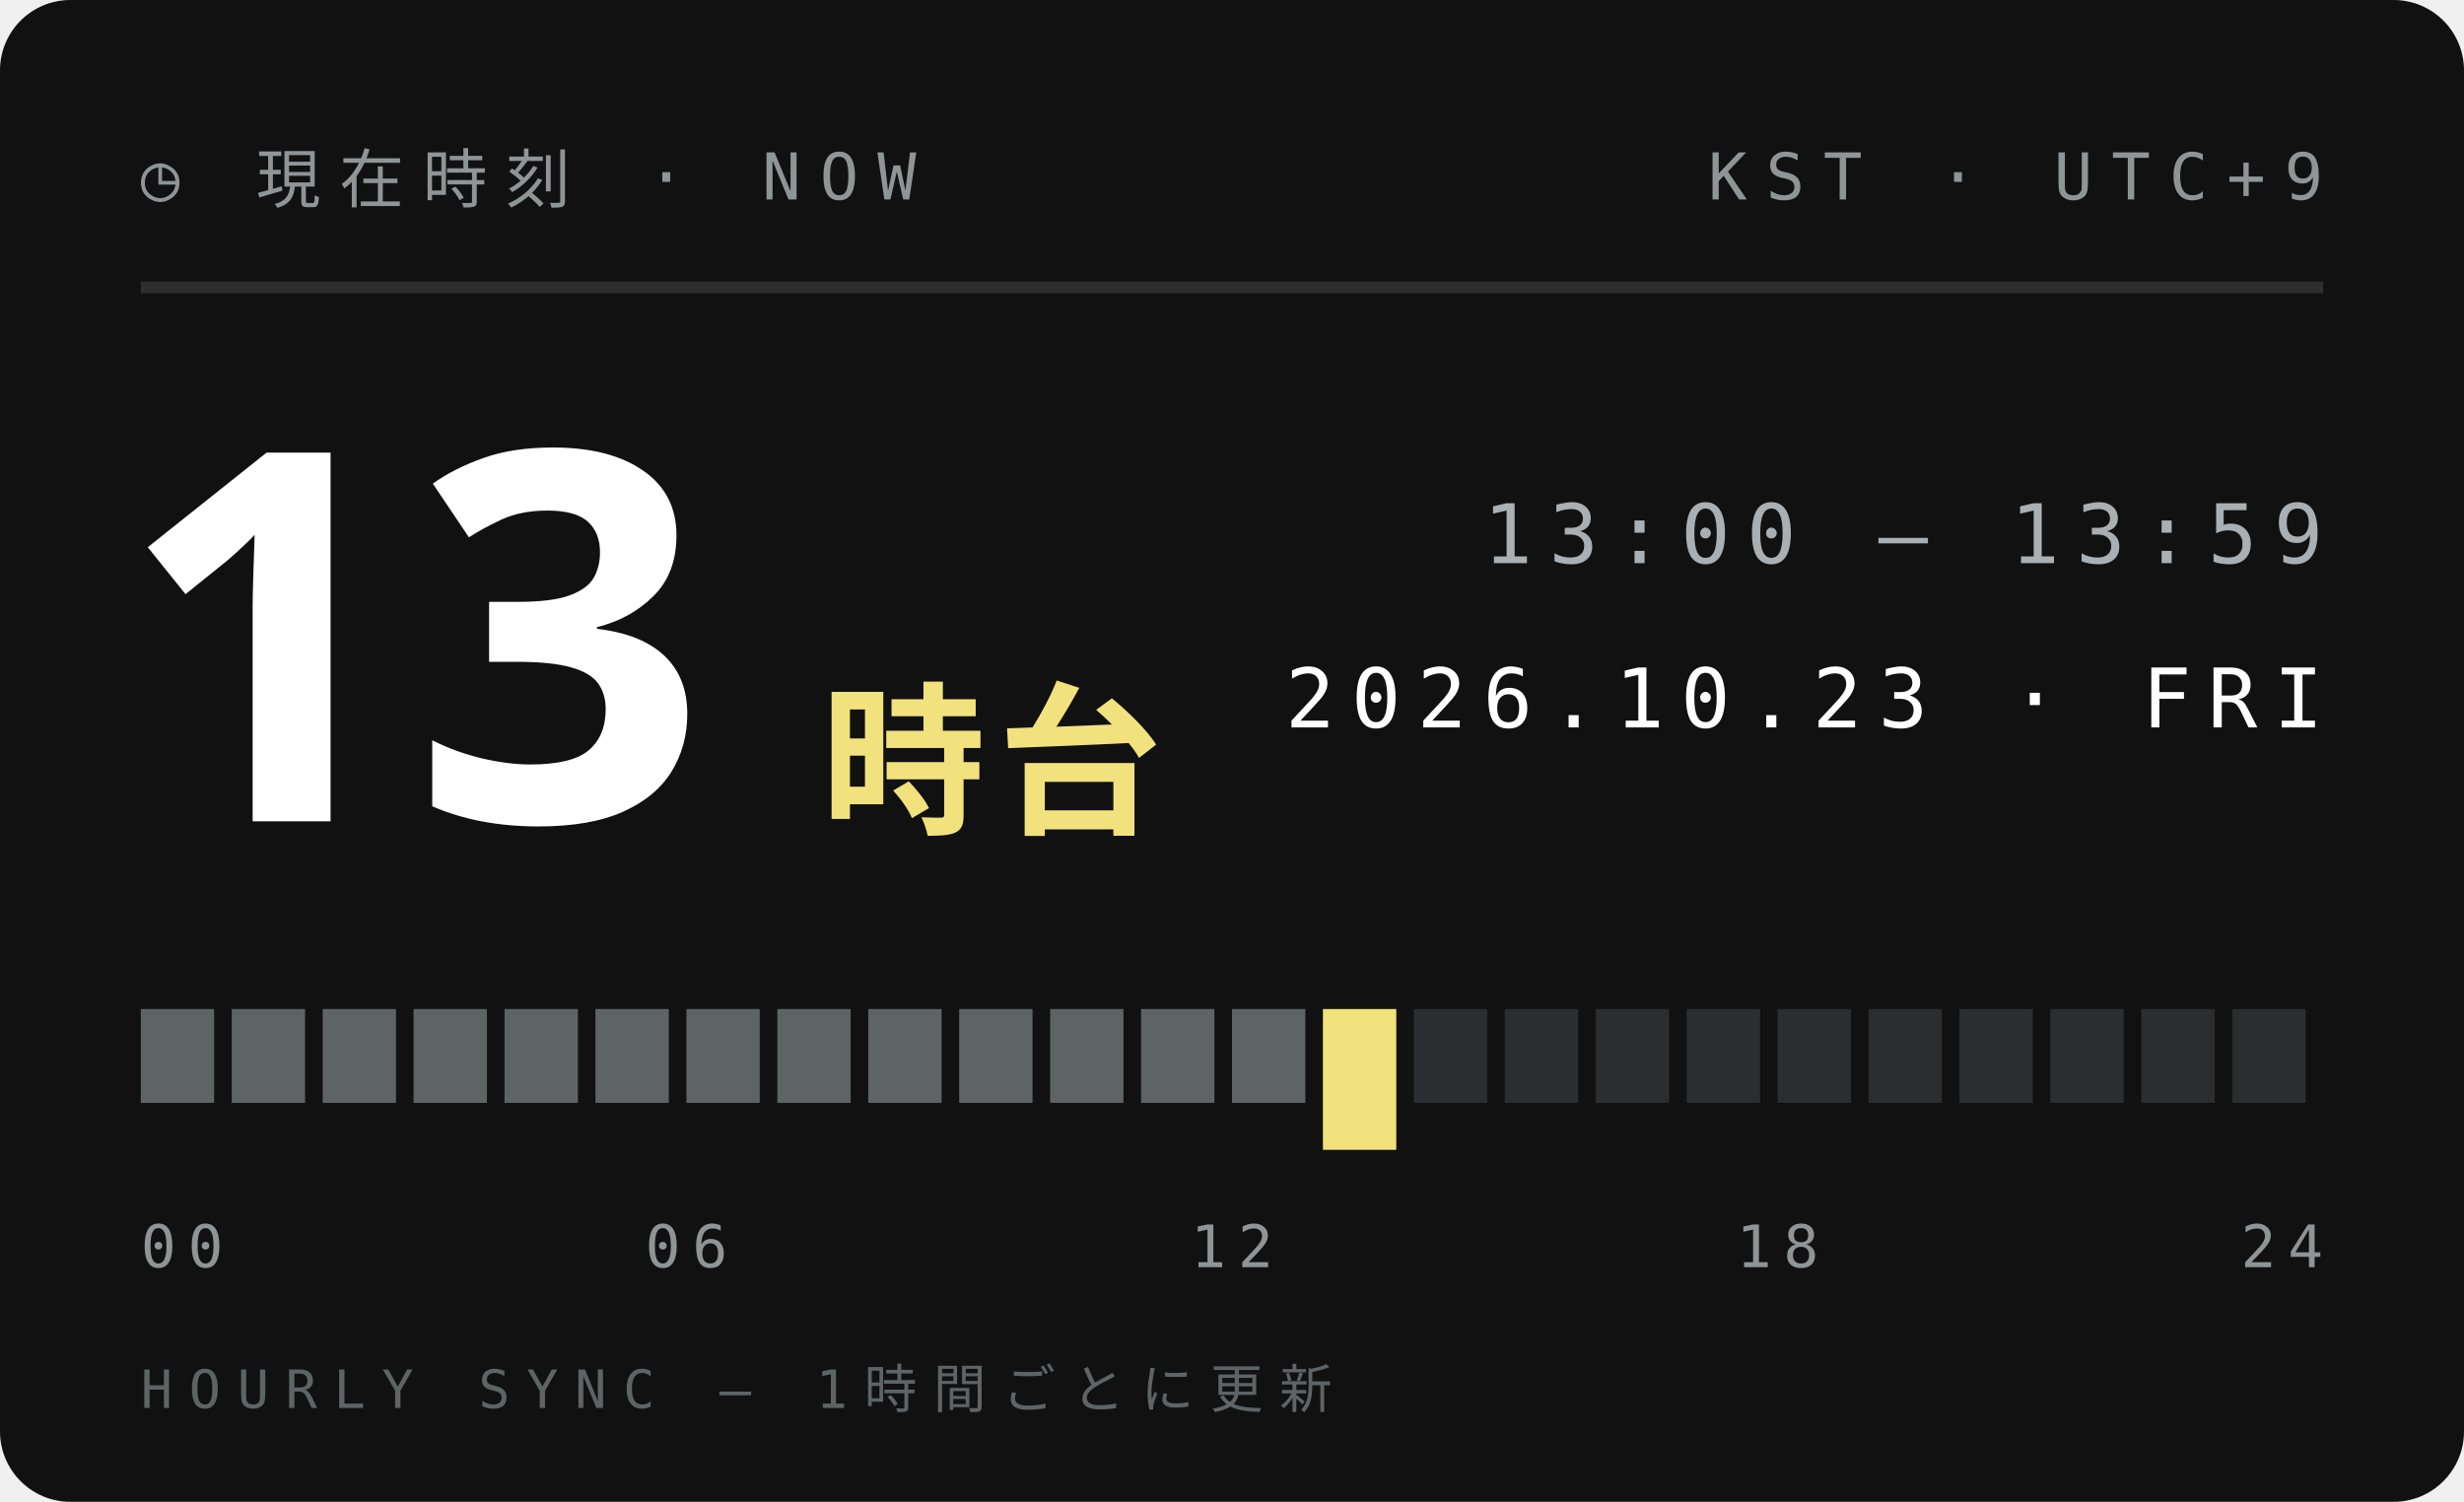
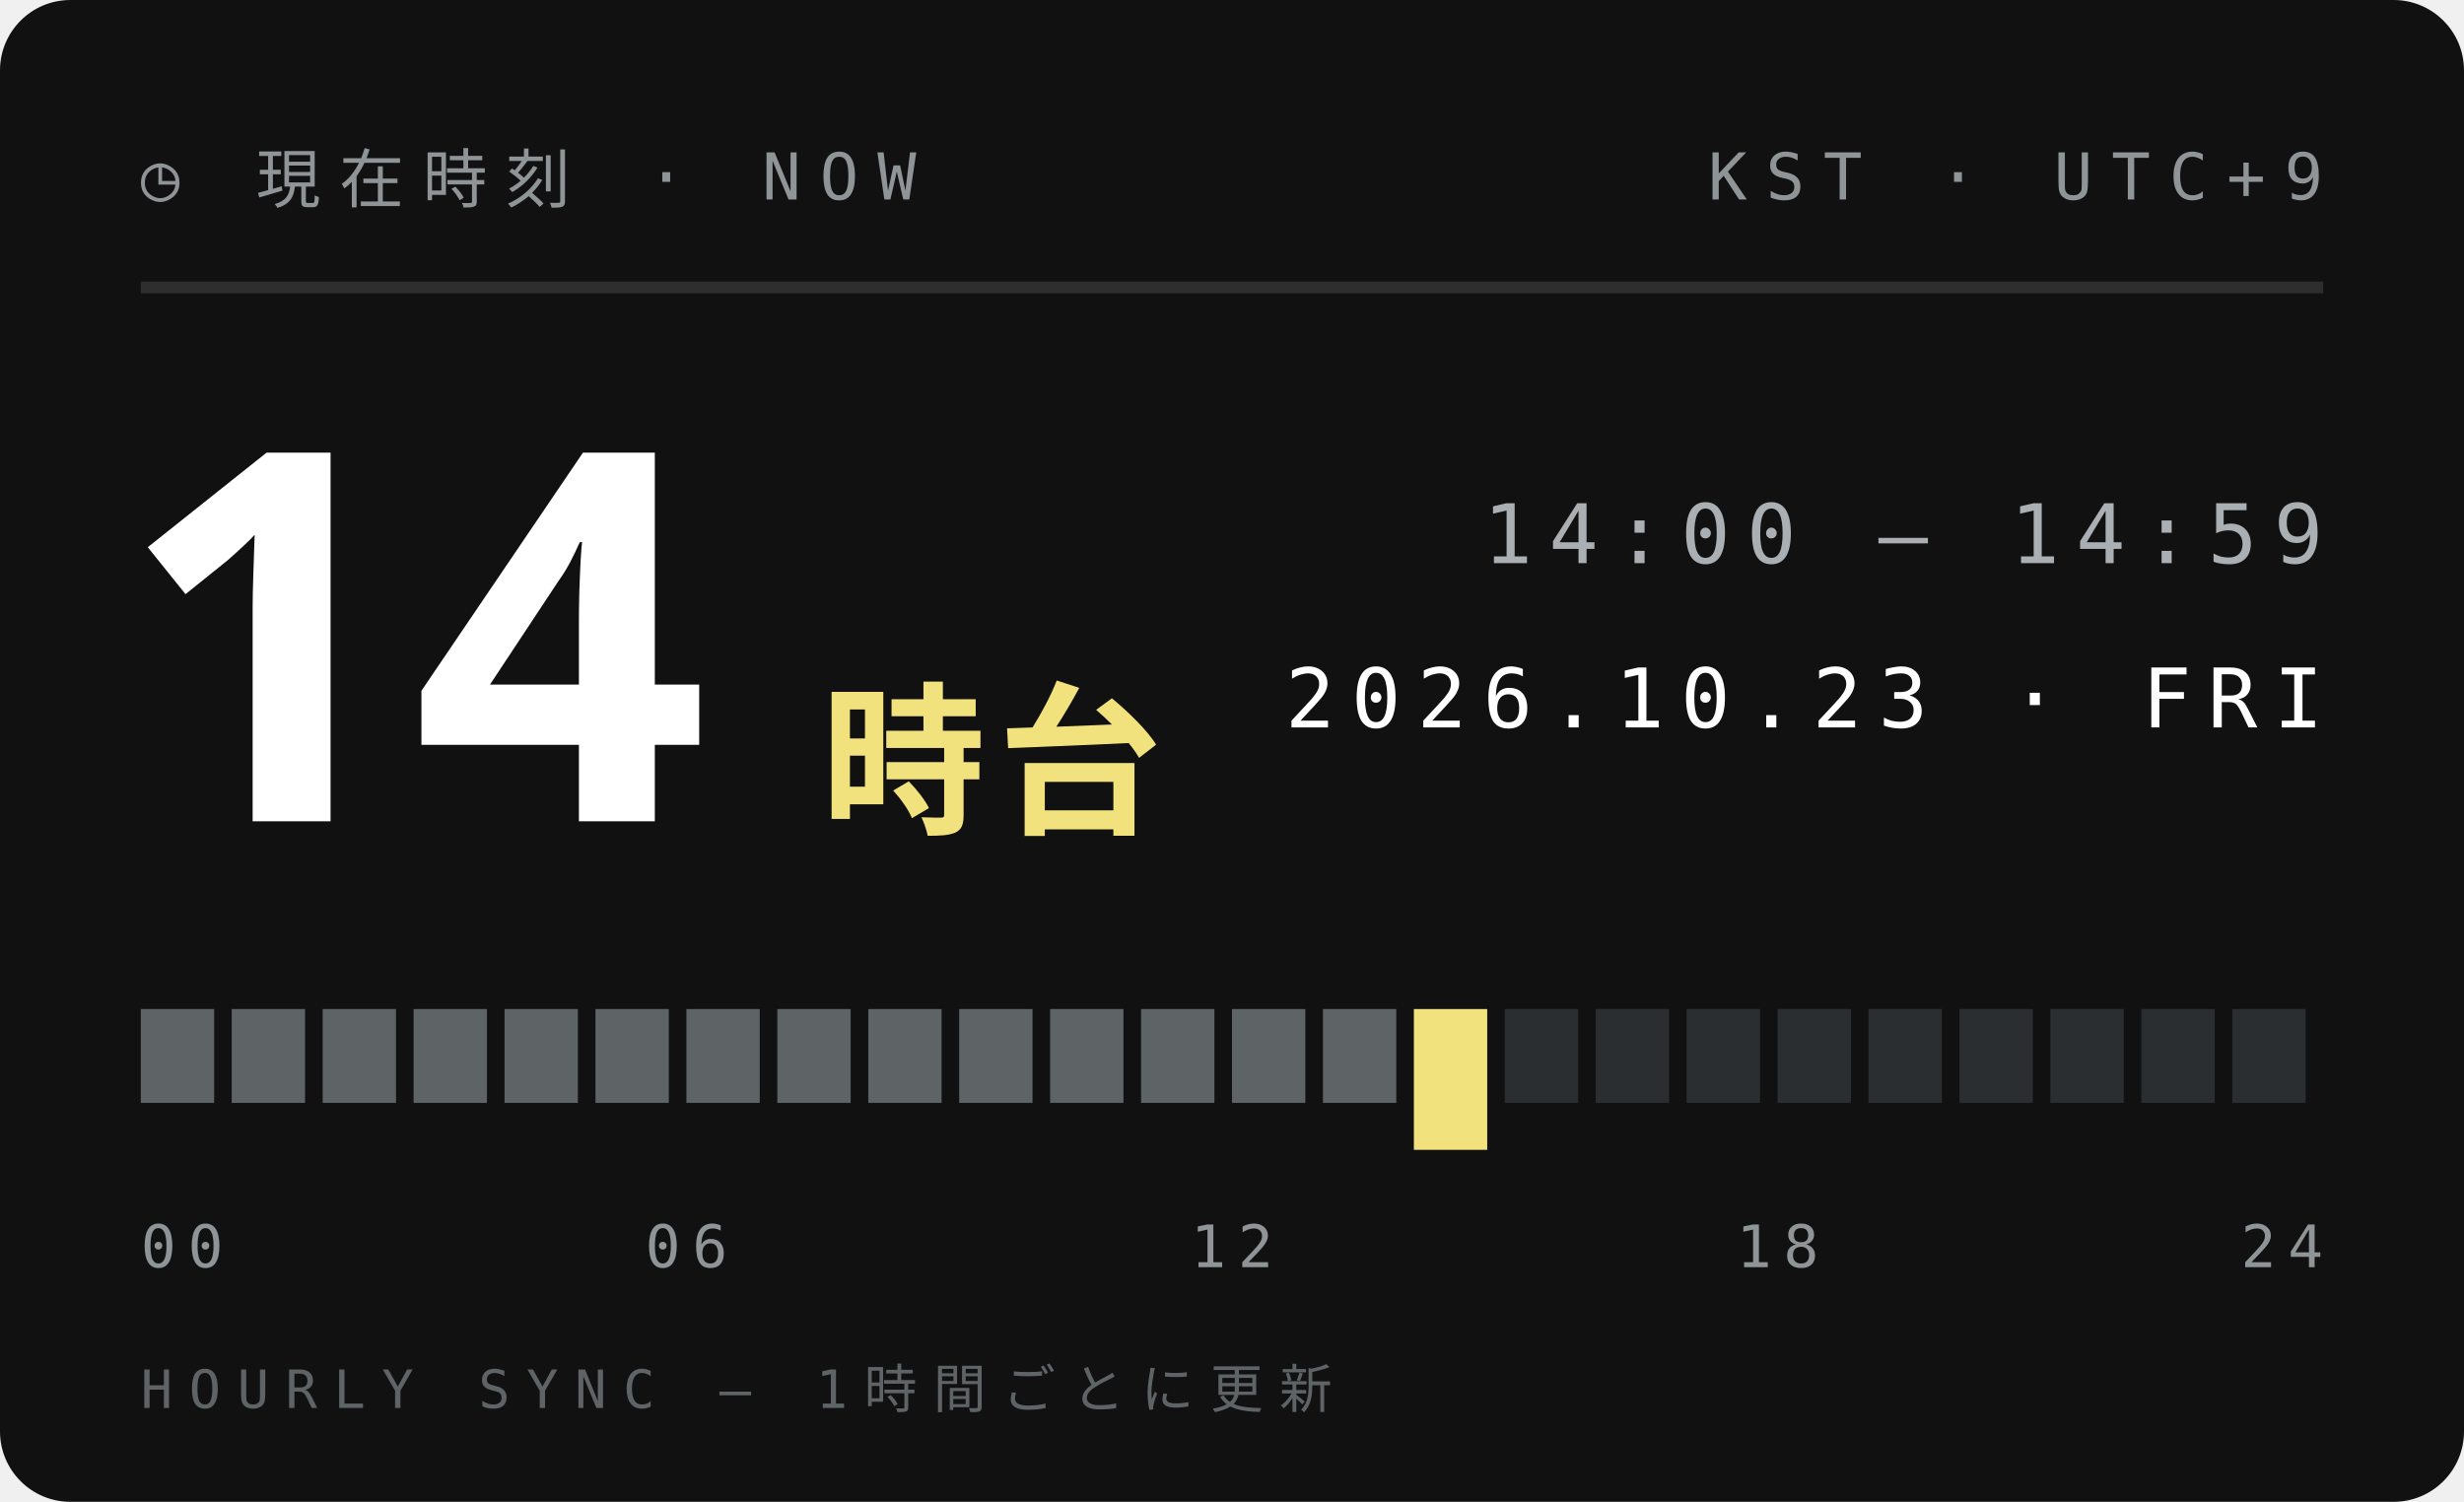
<svg xmlns="http://www.w3.org/2000/svg" width="210" height="128">
  <style>text{font:400 6.5px 'IBM Plex Mono',Menlo,monospace;letter-spacing:1.2px;fill:#5E6366}.s{font-size:5.5px}.v{font-weight:600;font-size:9px;fill:#111;letter-spacing:0}.b{font:900 20px 'Arial Black',sans-serif;fill:#111;letter-spacing:0}.j{font:800 11px 'Hiragino Sans','Noto Sans JP',sans-serif;fill:#111;letter-spacing:2px}</style>
  <rect width="210" height="128" rx="6" fill="#111" />
  <text x="12" y="17" style="font-size:5.5px;letter-spacing:1.6px;fill:#8F9497">◷ 現在時刻 · NOW</text>
  <text x="198" y="17" text-anchor="end" style="font-size:5.5px;letter-spacing:1.6px;fill:#8F9497">KST · UTC+9</text>
  <path d="M12 24.5H198" stroke="#ffffff1f" />
-   <text class="b" x="10" y="70" style="font-size:44px;fill:#fff">13</text>
+   <text class="b" x="10" y="70" style="font-size:44px;fill:#fff">14</text>
  <text class="j" x="70" y="70" style="font-size:14px;letter-spacing:1px;fill:#F2E27D">時台</text>
-   <text x="198" y="48" text-anchor="end" style="font-size:7px;letter-spacing:1.4px;fill:#A9AFB2">13:00 — 13:59</text>
+   <text x="198" y="48" text-anchor="end" style="font-size:7px;letter-spacing:1.4px;fill:#A9AFB2">14:00 — 14:59</text>
  <text x="198" y="62" text-anchor="end" style="font-size:7px;letter-spacing:1.4px;fill:#fff">2026.10.23 · FRI</text>
  <rect x="12.00" y="86" width="6.25" height="8" fill="#5E6366" />
  <rect x="19.75" y="86" width="6.25" height="8" fill="#5E6366" />
  <rect x="27.50" y="86" width="6.25" height="8" fill="#5E6366" />
  <rect x="35.25" y="86" width="6.25" height="8" fill="#5E6366" />
  <rect x="43.00" y="86" width="6.25" height="8" fill="#5E6366" />
  <rect x="50.75" y="86" width="6.25" height="8" fill="#5E6366" />
  <rect x="58.50" y="86" width="6.25" height="8" fill="#5E6366" />
  <rect x="66.25" y="86" width="6.25" height="8" fill="#5E6366" />
  <rect x="74.00" y="86" width="6.25" height="8" fill="#5E6366" />
  <rect x="81.75" y="86" width="6.25" height="8" fill="#5E6366" />
  <rect x="89.50" y="86" width="6.25" height="8" fill="#5E6366" />
  <rect x="97.25" y="86" width="6.25" height="8" fill="#5E6366" />
  <rect x="105.00" y="86" width="6.25" height="8" fill="#5E6366" />
-   <rect x="112.75" y="86" width="6.25" height="12" fill="#F2E27D" />
-   <rect x="120.50" y="86" width="6.25" height="8" fill="#2B2E30" />
+   <rect x="112.75" y="86" width="6.25" height="8" fill="#5E6366" />
+   <rect x="120.50" y="86" width="6.25" height="12" fill="#F2E27D" />
  <rect x="128.25" y="86" width="6.25" height="8" fill="#2B2E30" />
  <rect x="136.00" y="86" width="6.25" height="8" fill="#2B2E30" />
  <rect x="143.75" y="86" width="6.25" height="8" fill="#2B2E30" />
  <rect x="151.50" y="86" width="6.25" height="8" fill="#2B2E30" />
  <rect x="159.25" y="86" width="6.25" height="8" fill="#2B2E30" />
  <rect x="167.00" y="86" width="6.25" height="8" fill="#2B2E30" />
  <rect x="174.75" y="86" width="6.25" height="8" fill="#2B2E30" />
  <rect x="182.50" y="86" width="6.25" height="8" fill="#2B2E30" />
  <rect x="190.25" y="86" width="6.25" height="8" fill="#2B2E30" />
  <text x="12.0" y="108" text-anchor="start" style="font-size:5px;letter-spacing:1px;fill:#8F9497">00</text>
  <text x="58.5" y="108" text-anchor="middle" style="font-size:5px;letter-spacing:1px;fill:#8F9497">06</text>
  <text x="105.0" y="108" text-anchor="middle" style="font-size:5px;letter-spacing:1px;fill:#8F9497">12</text>
  <text x="151.5" y="108" text-anchor="middle" style="font-size:5px;letter-spacing:1px;fill:#8F9497">18</text>
  <text x="198.0" y="108" text-anchor="end" style="font-size:5px;letter-spacing:1px;fill:#8F9497">24</text>
  <text x="12" y="120" style="font-size:4.5px;letter-spacing:1.4px;fill:#5E6366">HOURLY SYNC — 1時間ごとに更新</text>
</svg>
